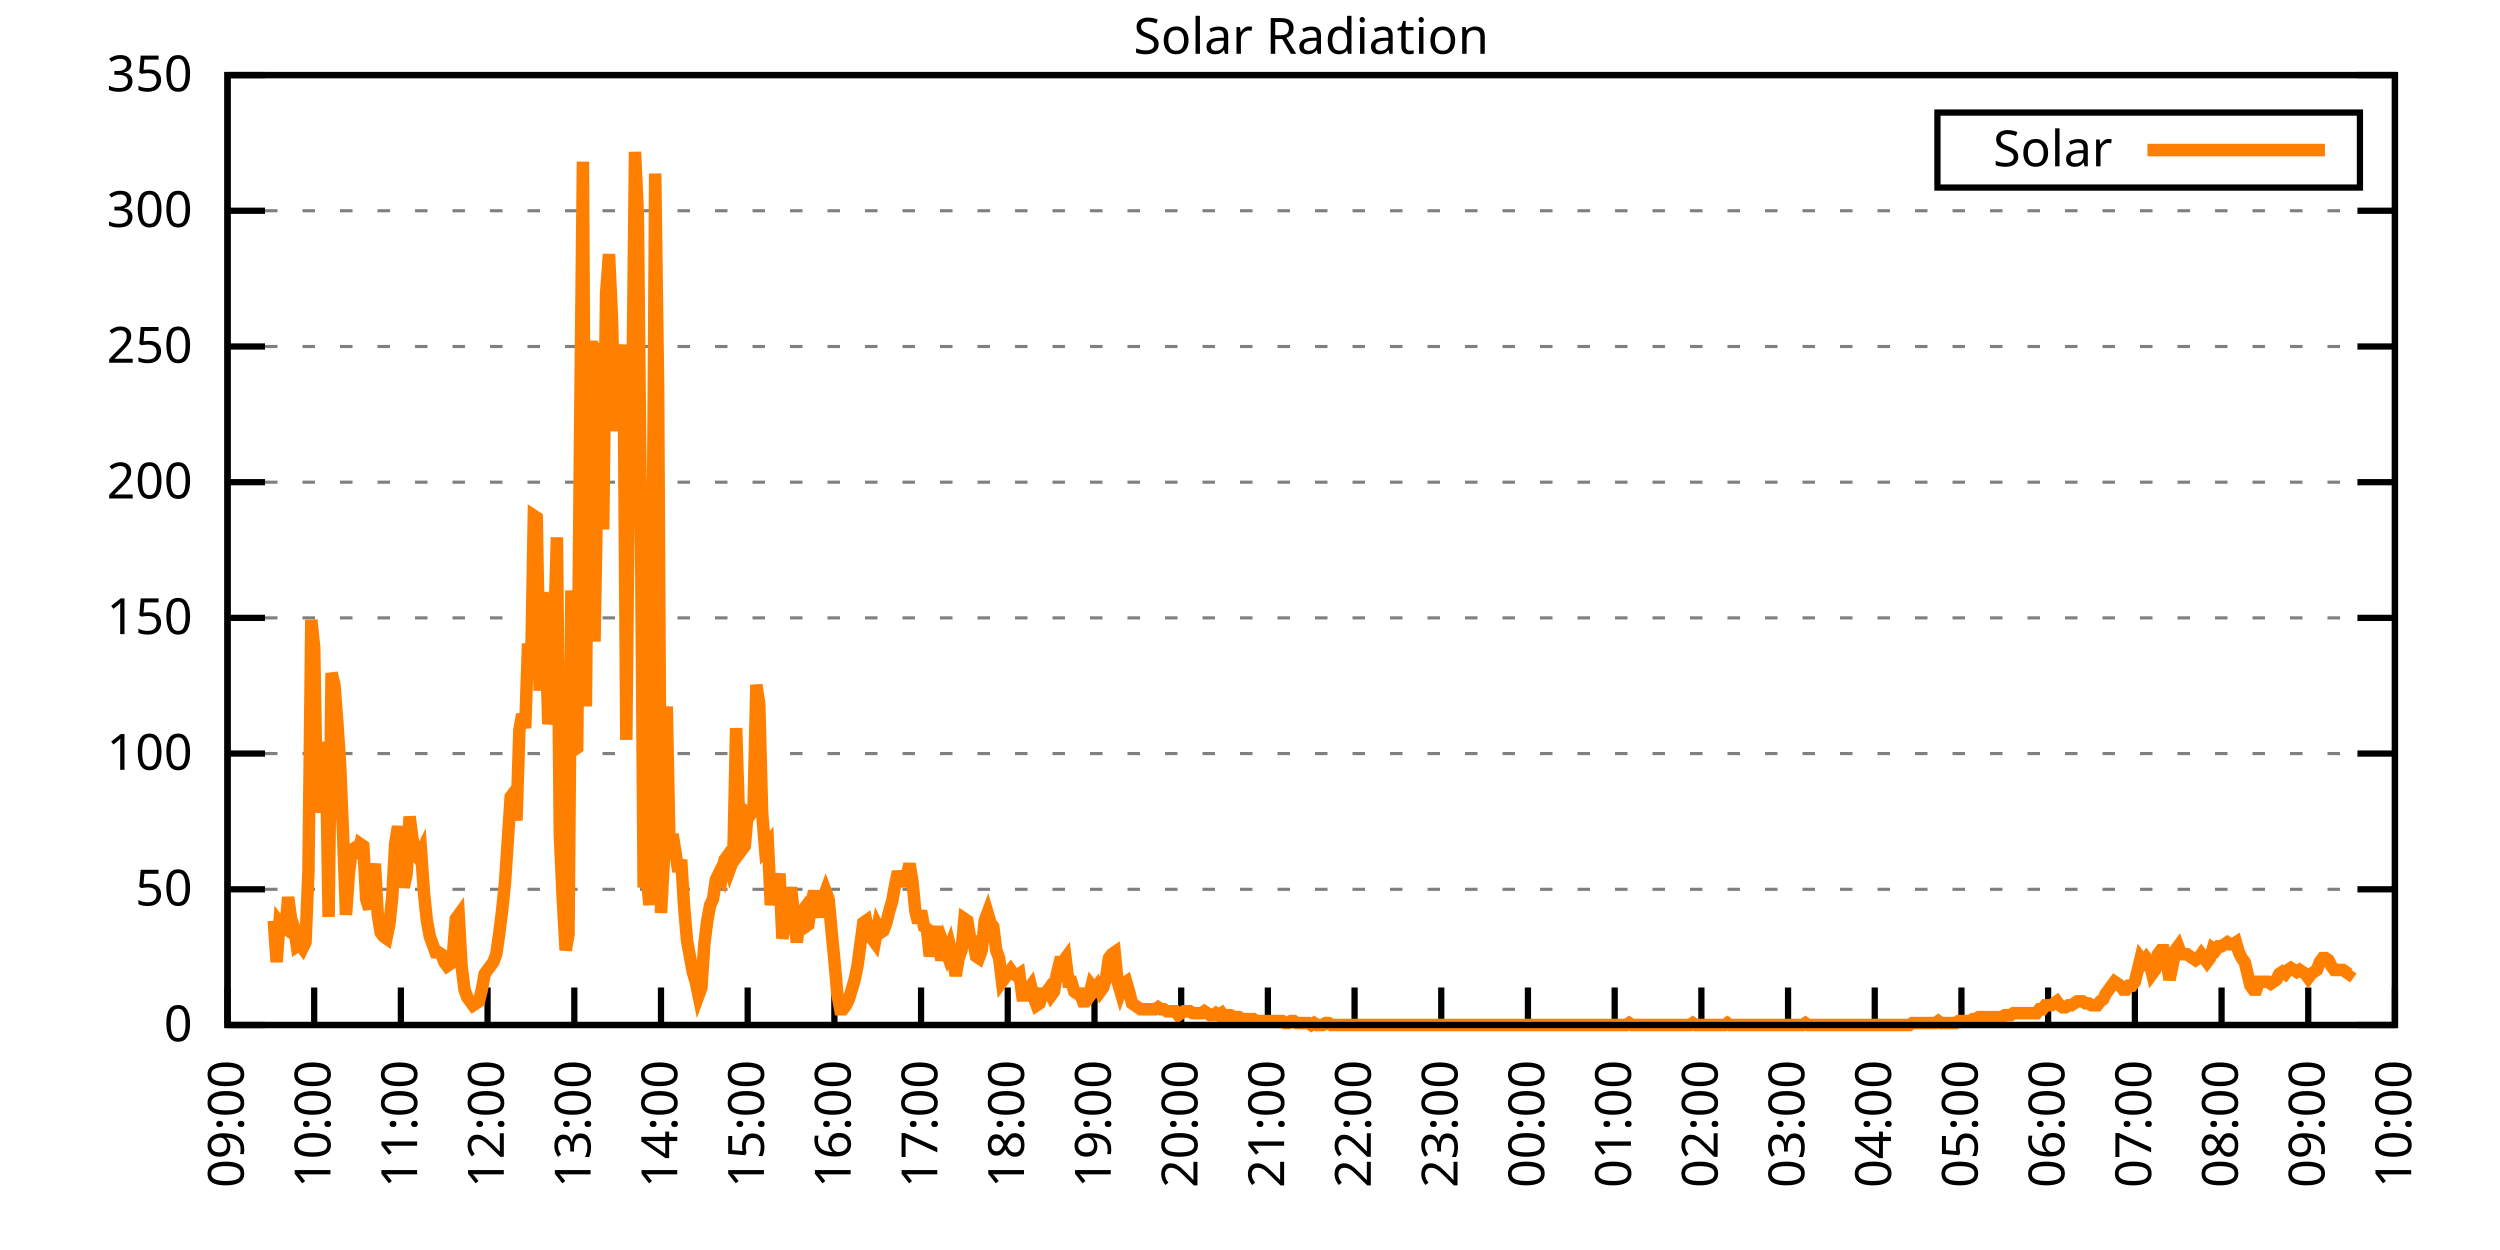
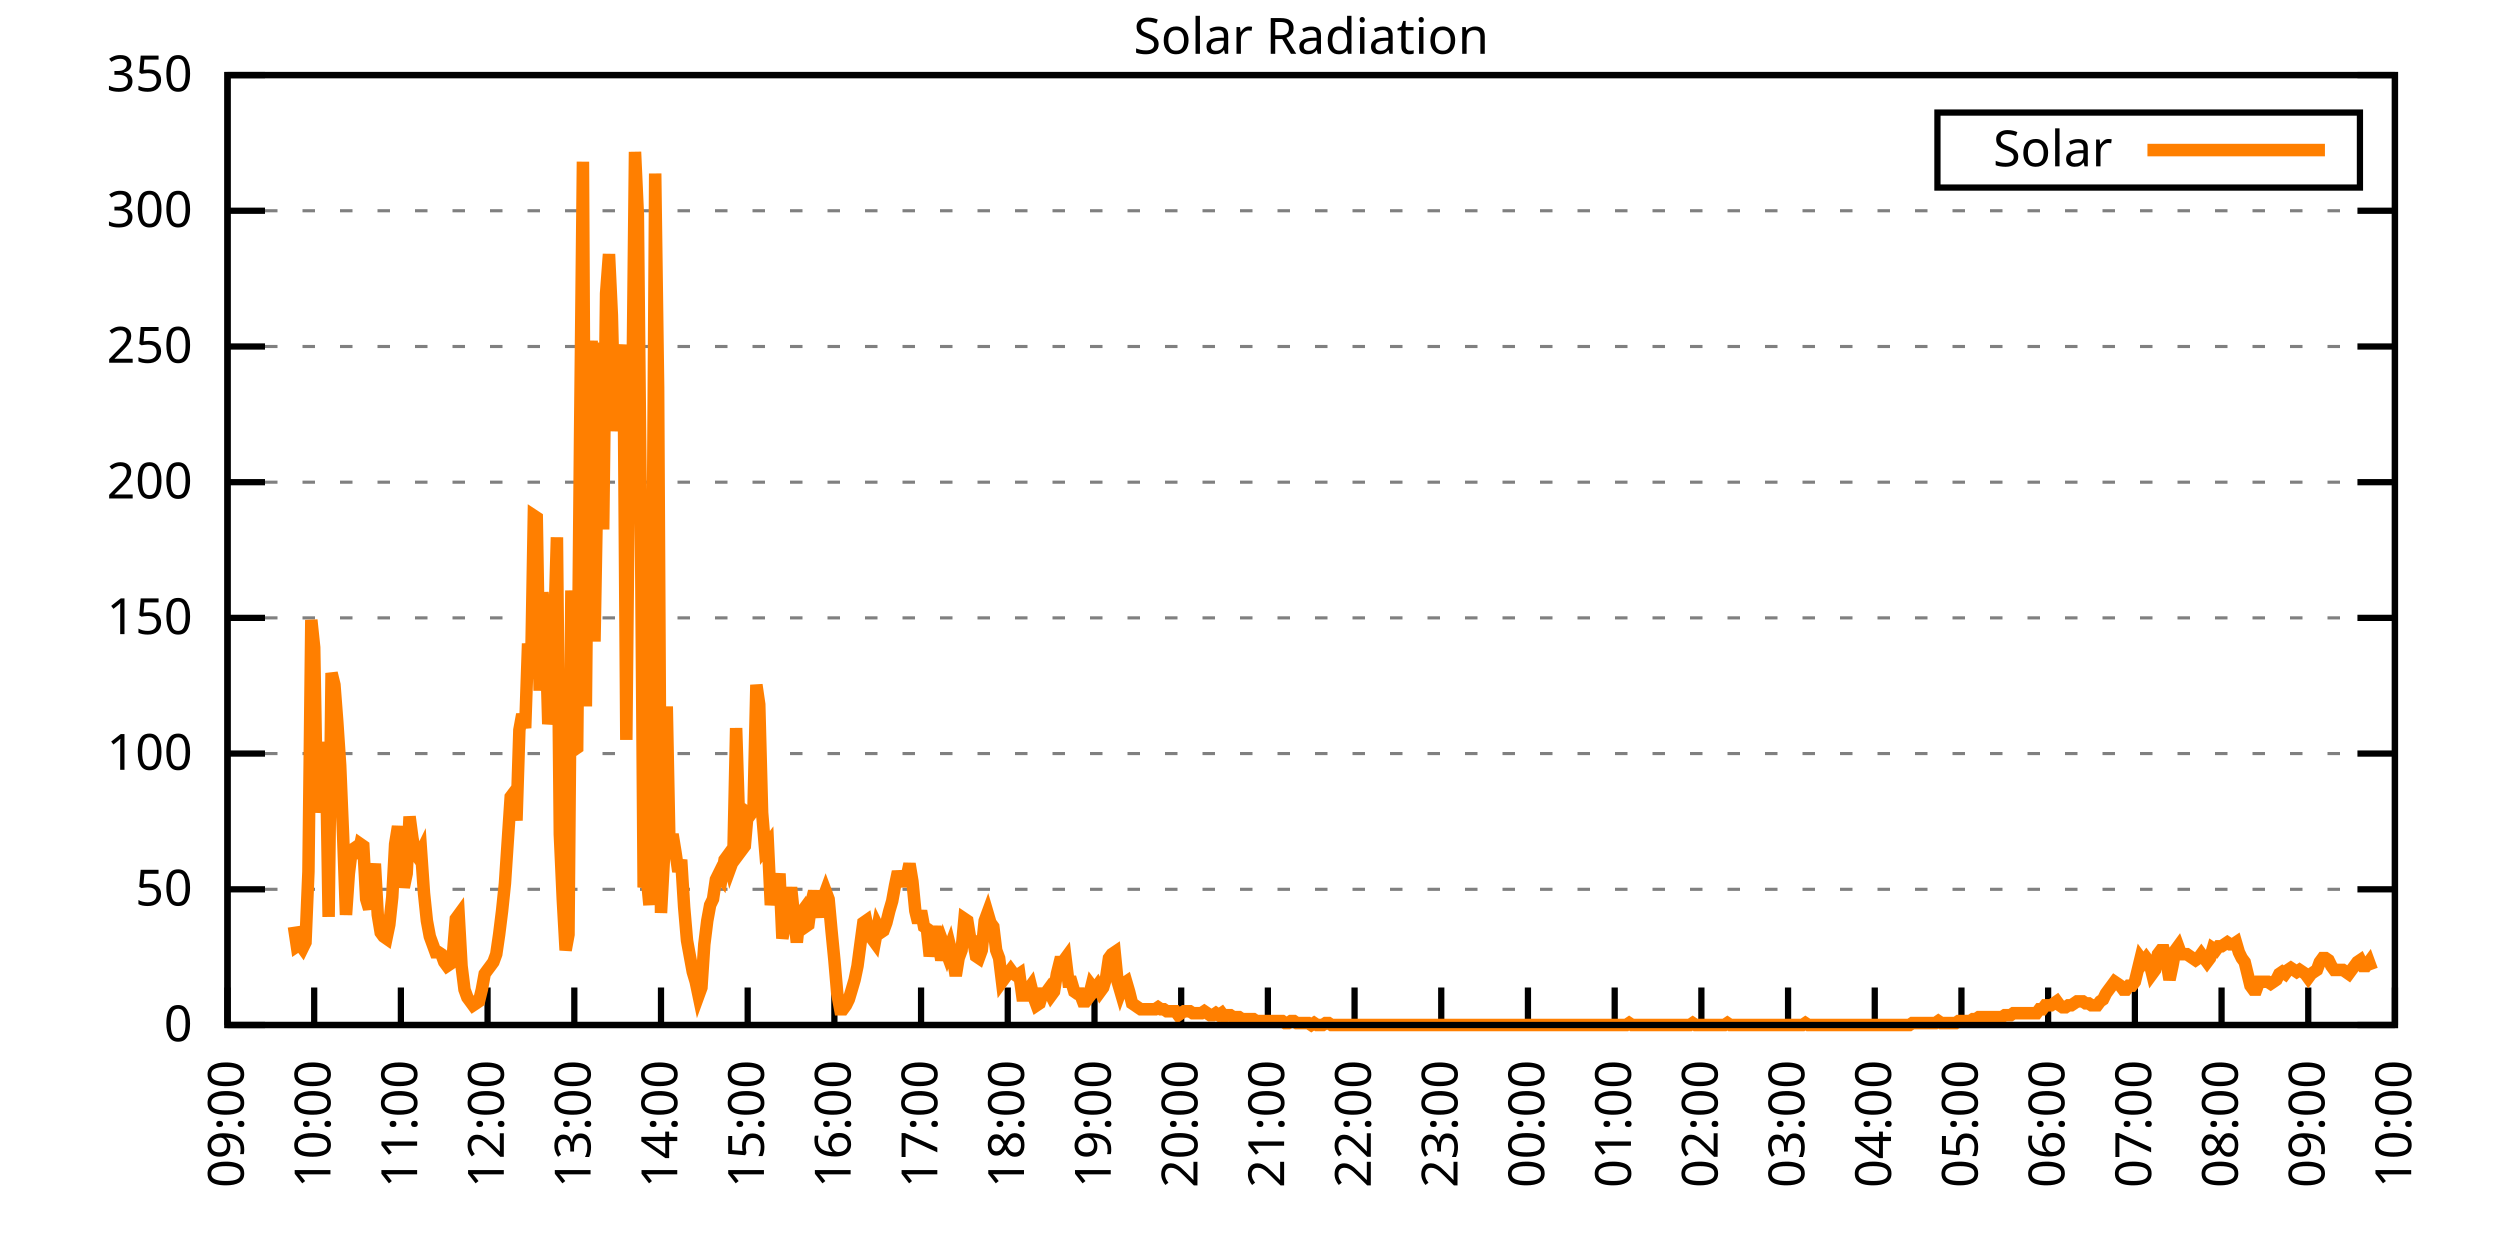
<svg xmlns="http://www.w3.org/2000/svg" xmlns:xlink="http://www.w3.org/1999/xlink" width="400" height="200" viewBox="0 0 400 200">
  <g id="gnuplot_canvas">
    <rect x="0" y="0" width="400" height="200" fill="none" />
    <defs>
      <circle id="gpDot" r="0.5" stroke-width="0.5" stroke="currentColor" />
      <path id="gpPt0" stroke-width="0.333" stroke="currentColor" d="M-1,0 h2 M0,-1 v2" />
      <path id="gpPt1" stroke-width="0.333" stroke="currentColor" d="M-1,-1 L1,1 M1,-1 L-1,1" />
      <path id="gpPt2" stroke-width="0.333" stroke="currentColor" d="M-1,0 L1,0 M0,-1 L0,1 M-1,-1 L1,1 M-1,1 L1,-1" />
      <rect id="gpPt3" stroke-width="0.333" stroke="currentColor" x="-1" y="-1" width="2" height="2" />
      <rect id="gpPt4" stroke-width="0.333" stroke="currentColor" fill="currentColor" x="-1" y="-1" width="2" height="2" />
      <circle id="gpPt5" stroke-width="0.333" stroke="currentColor" cx="0" cy="0" r="1" />
      <use xlink:href="#gpPt5" id="gpPt6" fill="currentColor" stroke="none" />
      <path id="gpPt7" stroke-width="0.333" stroke="currentColor" d="M0,-1.33 L-1.33,0.67 L1.33,0.67 z" />
      <use xlink:href="#gpPt7" id="gpPt8" fill="currentColor" stroke="none" />
      <use xlink:href="#gpPt7" id="gpPt9" stroke="currentColor" transform="rotate(180)" />
      <use xlink:href="#gpPt9" id="gpPt10" fill="currentColor" stroke="none" />
      <use xlink:href="#gpPt3" id="gpPt11" stroke="currentColor" transform="rotate(45)" />
      <use xlink:href="#gpPt11" id="gpPt12" fill="currentColor" stroke="none" />
      <path id="gpPt13" stroke-width="0.333" stroke="currentColor" d="M0,1.330 L1.265,0.411 L0.782,-1.067 L-0.782,-1.076 L-1.265,0.411 z" />
      <use xlink:href="#gpPt13" id="gpPt14" fill="currentColor" stroke="none" />
      <filter id="textbox" filterUnits="objectBoundingBox" x="0" y="0" height="1" width="1">
        <feFlood flood-color="white" flood-opacity="1" result="bgnd" />
        <feComposite in="SourceGraphic" in2="bgnd" operator="atop" />
      </filter>
      <filter id="greybox" filterUnits="objectBoundingBox" x="0" y="0" height="1" width="1">
        <feFlood flood-color="lightgrey" flood-opacity="1" result="grey" />
        <feComposite in="SourceGraphic" in2="grey" operator="atop" />
      </filter>
    </defs>
    <g fill="none" color="white" stroke="currentColor" stroke-width="1.00" stroke-linecap="butt" stroke-linejoin="miter">
</g>
    <g fill="none" color="black" stroke="currentColor" stroke-width="1.00" stroke-linecap="butt" stroke-linejoin="miter">
      <g stroke="none" shape-rendering="crispEdges">
        <polygon fill="rgb(255, 255, 255)" points="36.40,164.00 383.18,164.00 383.18,12.02 36.40,12.02 " />
      </g>
    </g>
    <g fill="none" color="black" stroke="currentColor" stroke-width="1.00" stroke-linecap="butt" stroke-linejoin="miter">
</g>
    <g fill="none" color="black" stroke="black" stroke-width="0.50" stroke-linecap="butt" stroke-linejoin="miter">
</g>
    <g fill="none" color="gray" stroke="currentColor" stroke-width="0.50" stroke-linecap="butt" stroke-linejoin="miter">
      <path stroke="gray" stroke-dasharray="2,4" class="gridline" d="M36.40,164.00 L383.19,164.00  " />
    </g>
    <g fill="none" color="gray" stroke="gray" stroke-width="1.00" stroke-linecap="butt" stroke-linejoin="miter">
</g>
    <g fill="none" color="black" stroke="currentColor" stroke-width="1.00" stroke-linecap="butt" stroke-linejoin="miter">
      <path stroke="black" d="M36.40,164.00 L42.40,164.00 M383.19,164.00 L377.19,164.00  " />
      <g transform="translate(30.80,166.60)" stroke="none" fill="black" font-family="Sans" font-size="8.00" text-anchor="end">
        <text>
          <tspan font-family="Sans"> 0</tspan>
        </text>
      </g>
    </g>
    <g fill="none" color="black" stroke="currentColor" stroke-width="1.00" stroke-linecap="butt" stroke-linejoin="miter">
</g>
    <g fill="none" color="black" stroke="black" stroke-width="0.50" stroke-linecap="butt" stroke-linejoin="miter">
</g>
    <g fill="none" color="gray" stroke="currentColor" stroke-width="0.50" stroke-linecap="butt" stroke-linejoin="miter">
      <path stroke="gray" stroke-dasharray="2,4" class="gridline" d="M36.40,142.29 L383.19,142.29  " />
    </g>
    <g fill="none" color="gray" stroke="gray" stroke-width="1.00" stroke-linecap="butt" stroke-linejoin="miter">
</g>
    <g fill="none" color="black" stroke="currentColor" stroke-width="1.00" stroke-linecap="butt" stroke-linejoin="miter">
      <path stroke="black" d="M36.40,142.29 L42.40,142.29 M383.19,142.29 L377.19,142.29  " />
      <g transform="translate(30.80,144.89)" stroke="none" fill="black" font-family="Sans" font-size="8.00" text-anchor="end">
        <text>
          <tspan font-family="Sans"> 50</tspan>
        </text>
      </g>
    </g>
    <g fill="none" color="black" stroke="currentColor" stroke-width="1.00" stroke-linecap="butt" stroke-linejoin="miter">
</g>
    <g fill="none" color="black" stroke="black" stroke-width="0.50" stroke-linecap="butt" stroke-linejoin="miter">
</g>
    <g fill="none" color="gray" stroke="currentColor" stroke-width="0.50" stroke-linecap="butt" stroke-linejoin="miter">
      <path stroke="gray" stroke-dasharray="2,4" class="gridline" d="M36.40,120.57 L383.19,120.57  " />
    </g>
    <g fill="none" color="gray" stroke="gray" stroke-width="1.00" stroke-linecap="butt" stroke-linejoin="miter">
</g>
    <g fill="none" color="black" stroke="currentColor" stroke-width="1.00" stroke-linecap="butt" stroke-linejoin="miter">
      <path stroke="black" d="M36.40,120.57 L42.40,120.57 M383.19,120.57 L377.19,120.57  " />
      <g transform="translate(30.80,123.17)" stroke="none" fill="black" font-family="Sans" font-size="8.00" text-anchor="end">
        <text>
          <tspan font-family="Sans"> 100</tspan>
        </text>
      </g>
    </g>
    <g fill="none" color="black" stroke="currentColor" stroke-width="1.00" stroke-linecap="butt" stroke-linejoin="miter">
</g>
    <g fill="none" color="black" stroke="black" stroke-width="0.50" stroke-linecap="butt" stroke-linejoin="miter">
</g>
    <g fill="none" color="gray" stroke="currentColor" stroke-width="0.50" stroke-linecap="butt" stroke-linejoin="miter">
      <path stroke="gray" stroke-dasharray="2,4" class="gridline" d="M36.40,98.86 L383.19,98.86  " />
    </g>
    <g fill="none" color="gray" stroke="gray" stroke-width="1.00" stroke-linecap="butt" stroke-linejoin="miter">
</g>
    <g fill="none" color="black" stroke="currentColor" stroke-width="1.00" stroke-linecap="butt" stroke-linejoin="miter">
      <path stroke="black" d="M36.40,98.86 L42.40,98.86 M383.19,98.86 L377.19,98.86  " />
      <g transform="translate(30.80,101.46)" stroke="none" fill="black" font-family="Sans" font-size="8.00" text-anchor="end">
        <text>
          <tspan font-family="Sans"> 150</tspan>
        </text>
      </g>
    </g>
    <g fill="none" color="black" stroke="currentColor" stroke-width="1.00" stroke-linecap="butt" stroke-linejoin="miter">
</g>
    <g fill="none" color="black" stroke="black" stroke-width="0.50" stroke-linecap="butt" stroke-linejoin="miter">
</g>
    <g fill="none" color="gray" stroke="currentColor" stroke-width="0.50" stroke-linecap="butt" stroke-linejoin="miter">
      <path stroke="gray" stroke-dasharray="2,4" class="gridline" d="M36.40,77.15 L383.19,77.15  " />
    </g>
    <g fill="none" color="gray" stroke="gray" stroke-width="1.00" stroke-linecap="butt" stroke-linejoin="miter">
</g>
    <g fill="none" color="black" stroke="currentColor" stroke-width="1.00" stroke-linecap="butt" stroke-linejoin="miter">
      <path stroke="black" d="M36.40,77.15 L42.40,77.15 M383.19,77.15 L377.19,77.15  " />
      <g transform="translate(30.80,79.75)" stroke="none" fill="black" font-family="Sans" font-size="8.00" text-anchor="end">
        <text>
          <tspan font-family="Sans"> 200</tspan>
        </text>
      </g>
    </g>
    <g fill="none" color="black" stroke="currentColor" stroke-width="1.00" stroke-linecap="butt" stroke-linejoin="miter">
</g>
    <g fill="none" color="black" stroke="black" stroke-width="0.50" stroke-linecap="butt" stroke-linejoin="miter">
</g>
    <g fill="none" color="gray" stroke="currentColor" stroke-width="0.50" stroke-linecap="butt" stroke-linejoin="miter">
      <path stroke="gray" stroke-dasharray="2,4" class="gridline" d="M36.40,55.44 L383.19,55.44  " />
    </g>
    <g fill="none" color="gray" stroke="gray" stroke-width="1.00" stroke-linecap="butt" stroke-linejoin="miter">
</g>
    <g fill="none" color="black" stroke="currentColor" stroke-width="1.00" stroke-linecap="butt" stroke-linejoin="miter">
      <path stroke="black" d="M36.40,55.44 L42.40,55.44 M383.19,55.44 L377.19,55.44  " />
      <g transform="translate(30.80,58.04)" stroke="none" fill="black" font-family="Sans" font-size="8.00" text-anchor="end">
        <text>
          <tspan font-family="Sans"> 250</tspan>
        </text>
      </g>
    </g>
    <g fill="none" color="black" stroke="currentColor" stroke-width="1.00" stroke-linecap="butt" stroke-linejoin="miter">
</g>
    <g fill="none" color="black" stroke="black" stroke-width="0.50" stroke-linecap="butt" stroke-linejoin="miter">
</g>
    <g fill="none" color="gray" stroke="currentColor" stroke-width="0.50" stroke-linecap="butt" stroke-linejoin="miter">
      <path stroke="gray" stroke-dasharray="2,4" class="gridline" d="M36.40,33.72 L383.19,33.72  " />
    </g>
    <g fill="none" color="gray" stroke="gray" stroke-width="1.00" stroke-linecap="butt" stroke-linejoin="miter">
</g>
    <g fill="none" color="black" stroke="currentColor" stroke-width="1.00" stroke-linecap="butt" stroke-linejoin="miter">
      <path stroke="black" d="M36.40,33.72 L42.40,33.72 M383.19,33.72 L377.19,33.72  " />
      <g transform="translate(30.80,36.32)" stroke="none" fill="black" font-family="Sans" font-size="8.00" text-anchor="end">
        <text>
          <tspan font-family="Sans"> 300</tspan>
        </text>
      </g>
    </g>
    <g fill="none" color="black" stroke="currentColor" stroke-width="1.00" stroke-linecap="butt" stroke-linejoin="miter">
</g>
    <g fill="none" color="black" stroke="black" stroke-width="0.50" stroke-linecap="butt" stroke-linejoin="miter">
</g>
    <g fill="none" color="gray" stroke="currentColor" stroke-width="0.50" stroke-linecap="butt" stroke-linejoin="miter">
      <path stroke="gray" stroke-dasharray="2,4" class="gridline" d="M36.40,12.01 L383.19,12.01  " />
    </g>
    <g fill="none" color="gray" stroke="gray" stroke-width="1.00" stroke-linecap="butt" stroke-linejoin="miter">
</g>
    <g fill="none" color="black" stroke="currentColor" stroke-width="1.00" stroke-linecap="butt" stroke-linejoin="miter">
      <path stroke="black" d="M36.40,12.01 L42.40,12.01 M383.19,12.01 L377.19,12.01  " />
      <g transform="translate(30.80,14.61)" stroke="none" fill="black" font-family="Sans" font-size="8.00" text-anchor="end">
        <text>
          <tspan font-family="Sans"> 350</tspan>
        </text>
      </g>
    </g>
    <g fill="none" color="black" stroke="currentColor" stroke-width="1.00" stroke-linecap="butt" stroke-linejoin="miter">
      <path stroke="black" d="M36.40,164.00 L36.40,158.00  " />
      <g transform="translate(39.00,169.60) rotate(270.00)" stroke="none" fill="black" font-family="Sans" font-size="8.00" text-anchor="end">
        <text>
          <tspan font-family="Sans">09:00</tspan>
        </text>
      </g>
    </g>
    <g fill="none" color="black" stroke="currentColor" stroke-width="1.00" stroke-linecap="butt" stroke-linejoin="miter">
      <path stroke="black" d="M50.27,164.00 L50.27,158.00  " />
      <g transform="translate(52.87,169.60) rotate(270.00)" stroke="none" fill="black" font-family="Sans" font-size="8.00" text-anchor="end">
        <text>
          <tspan font-family="Sans">10:00</tspan>
        </text>
      </g>
    </g>
    <g fill="none" color="black" stroke="currentColor" stroke-width="1.00" stroke-linecap="butt" stroke-linejoin="miter">
      <path stroke="black" d="M64.14,164.00 L64.14,158.00  " />
      <g transform="translate(66.74,169.60) rotate(270.00)" stroke="none" fill="black" font-family="Sans" font-size="8.00" text-anchor="end">
        <text>
          <tspan font-family="Sans">11:00</tspan>
        </text>
      </g>
    </g>
    <g fill="none" color="black" stroke="currentColor" stroke-width="1.00" stroke-linecap="butt" stroke-linejoin="miter">
      <path stroke="black" d="M78.01,164.00 L78.01,158.00  " />
      <g transform="translate(80.61,169.60) rotate(270.00)" stroke="none" fill="black" font-family="Sans" font-size="8.00" text-anchor="end">
        <text>
          <tspan font-family="Sans">12:00</tspan>
        </text>
      </g>
    </g>
    <g fill="none" color="black" stroke="currentColor" stroke-width="1.00" stroke-linecap="butt" stroke-linejoin="miter">
      <path stroke="black" d="M91.89,164.00 L91.89,158.00  " />
      <g transform="translate(94.49,169.60) rotate(270.00)" stroke="none" fill="black" font-family="Sans" font-size="8.00" text-anchor="end">
        <text>
          <tspan font-family="Sans">13:00</tspan>
        </text>
      </g>
    </g>
    <g fill="none" color="black" stroke="currentColor" stroke-width="1.00" stroke-linecap="butt" stroke-linejoin="miter">
      <path stroke="black" d="M105.76,164.00 L105.76,158.00  " />
      <g transform="translate(108.36,169.60) rotate(270.00)" stroke="none" fill="black" font-family="Sans" font-size="8.00" text-anchor="end">
        <text>
          <tspan font-family="Sans">14:00</tspan>
        </text>
      </g>
    </g>
    <g fill="none" color="black" stroke="currentColor" stroke-width="1.00" stroke-linecap="butt" stroke-linejoin="miter">
      <path stroke="black" d="M119.63,164.00 L119.63,158.00  " />
      <g transform="translate(122.23,169.60) rotate(270.00)" stroke="none" fill="black" font-family="Sans" font-size="8.00" text-anchor="end">
        <text>
          <tspan font-family="Sans">15:00</tspan>
        </text>
      </g>
    </g>
    <g fill="none" color="black" stroke="currentColor" stroke-width="1.00" stroke-linecap="butt" stroke-linejoin="miter">
      <path stroke="black" d="M133.50,164.00 L133.50,158.00  " />
      <g transform="translate(136.10,169.60) rotate(270.00)" stroke="none" fill="black" font-family="Sans" font-size="8.00" text-anchor="end">
        <text>
          <tspan font-family="Sans">16:00</tspan>
        </text>
      </g>
    </g>
    <g fill="none" color="black" stroke="currentColor" stroke-width="1.00" stroke-linecap="butt" stroke-linejoin="miter">
      <path stroke="black" d="M147.37,164.00 L147.37,158.00  " />
      <g transform="translate(149.97,169.60) rotate(270.00)" stroke="none" fill="black" font-family="Sans" font-size="8.00" text-anchor="end">
        <text>
          <tspan font-family="Sans">17:00</tspan>
        </text>
      </g>
    </g>
    <g fill="none" color="black" stroke="currentColor" stroke-width="1.00" stroke-linecap="butt" stroke-linejoin="miter">
      <path stroke="black" d="M161.24,164.00 L161.24,158.00  " />
      <g transform="translate(163.84,169.60) rotate(270.00)" stroke="none" fill="black" font-family="Sans" font-size="8.00" text-anchor="end">
        <text>
          <tspan font-family="Sans">18:00</tspan>
        </text>
      </g>
    </g>
    <g fill="none" color="black" stroke="currentColor" stroke-width="1.00" stroke-linecap="butt" stroke-linejoin="miter">
      <path stroke="black" d="M175.12,164.00 L175.12,158.00  " />
      <g transform="translate(177.72,169.60) rotate(270.00)" stroke="none" fill="black" font-family="Sans" font-size="8.00" text-anchor="end">
        <text>
          <tspan font-family="Sans">19:00</tspan>
        </text>
      </g>
    </g>
    <g fill="none" color="black" stroke="currentColor" stroke-width="1.00" stroke-linecap="butt" stroke-linejoin="miter">
      <path stroke="black" d="M188.99,164.00 L188.99,158.00  " />
      <g transform="translate(191.59,169.60) rotate(270.00)" stroke="none" fill="black" font-family="Sans" font-size="8.00" text-anchor="end">
        <text>
          <tspan font-family="Sans">20:00</tspan>
        </text>
      </g>
    </g>
    <g fill="none" color="black" stroke="currentColor" stroke-width="1.00" stroke-linecap="butt" stroke-linejoin="miter">
      <path stroke="black" d="M202.86,164.00 L202.86,158.00  " />
      <g transform="translate(205.46,169.60) rotate(270.00)" stroke="none" fill="black" font-family="Sans" font-size="8.00" text-anchor="end">
        <text>
          <tspan font-family="Sans">21:00</tspan>
        </text>
      </g>
    </g>
    <g fill="none" color="black" stroke="currentColor" stroke-width="1.00" stroke-linecap="butt" stroke-linejoin="miter">
      <path stroke="black" d="M216.73,164.00 L216.73,158.00  " />
      <g transform="translate(219.33,169.60) rotate(270.00)" stroke="none" fill="black" font-family="Sans" font-size="8.00" text-anchor="end">
        <text>
          <tspan font-family="Sans">22:00</tspan>
        </text>
      </g>
    </g>
    <g fill="none" color="black" stroke="currentColor" stroke-width="1.00" stroke-linecap="butt" stroke-linejoin="miter">
      <path stroke="black" d="M230.60,164.00 L230.60,158.00  " />
      <g transform="translate(233.20,169.60) rotate(270.00)" stroke="none" fill="black" font-family="Sans" font-size="8.00" text-anchor="end">
        <text>
          <tspan font-family="Sans">23:00</tspan>
        </text>
      </g>
    </g>
    <g fill="none" color="black" stroke="currentColor" stroke-width="1.00" stroke-linecap="butt" stroke-linejoin="miter">
      <path stroke="black" d="M244.47,164.00 L244.47,158.00  " />
      <g transform="translate(247.07,169.60) rotate(270.00)" stroke="none" fill="black" font-family="Sans" font-size="8.00" text-anchor="end">
        <text>
          <tspan font-family="Sans">00:00</tspan>
        </text>
      </g>
    </g>
    <g fill="none" color="black" stroke="currentColor" stroke-width="1.00" stroke-linecap="butt" stroke-linejoin="miter">
      <path stroke="black" d="M258.35,164.00 L258.35,158.00  " />
      <g transform="translate(260.95,169.60) rotate(270.00)" stroke="none" fill="black" font-family="Sans" font-size="8.00" text-anchor="end">
        <text>
          <tspan font-family="Sans">01:00</tspan>
        </text>
      </g>
    </g>
    <g fill="none" color="black" stroke="currentColor" stroke-width="1.00" stroke-linecap="butt" stroke-linejoin="miter">
      <path stroke="black" d="M272.22,164.00 L272.22,158.00  " />
      <g transform="translate(274.82,169.60) rotate(270.00)" stroke="none" fill="black" font-family="Sans" font-size="8.00" text-anchor="end">
        <text>
          <tspan font-family="Sans">02:00</tspan>
        </text>
      </g>
    </g>
    <g fill="none" color="black" stroke="currentColor" stroke-width="1.00" stroke-linecap="butt" stroke-linejoin="miter">
      <path stroke="black" d="M286.09,164.00 L286.09,158.00  " />
      <g transform="translate(288.69,169.60) rotate(270.00)" stroke="none" fill="black" font-family="Sans" font-size="8.00" text-anchor="end">
        <text>
          <tspan font-family="Sans">03:00</tspan>
        </text>
      </g>
    </g>
    <g fill="none" color="black" stroke="currentColor" stroke-width="1.00" stroke-linecap="butt" stroke-linejoin="miter">
      <path stroke="black" d="M299.96,164.00 L299.96,158.00  " />
      <g transform="translate(302.56,169.60) rotate(270.00)" stroke="none" fill="black" font-family="Sans" font-size="8.00" text-anchor="end">
        <text>
          <tspan font-family="Sans">04:00</tspan>
        </text>
      </g>
    </g>
    <g fill="none" color="black" stroke="currentColor" stroke-width="1.00" stroke-linecap="butt" stroke-linejoin="miter">
      <path stroke="black" d="M313.83,164.00 L313.83,158.00  " />
      <g transform="translate(316.43,169.60) rotate(270.00)" stroke="none" fill="black" font-family="Sans" font-size="8.00" text-anchor="end">
        <text>
          <tspan font-family="Sans">05:00</tspan>
        </text>
      </g>
    </g>
    <g fill="none" color="black" stroke="currentColor" stroke-width="1.00" stroke-linecap="butt" stroke-linejoin="miter">
      <path stroke="black" d="M327.70,164.00 L327.70,158.00  " />
      <g transform="translate(330.30,169.60) rotate(270.00)" stroke="none" fill="black" font-family="Sans" font-size="8.00" text-anchor="end">
        <text>
          <tspan font-family="Sans">06:00</tspan>
        </text>
      </g>
    </g>
    <g fill="none" color="black" stroke="currentColor" stroke-width="1.00" stroke-linecap="butt" stroke-linejoin="miter">
      <path stroke="black" d="M341.58,164.00 L341.58,158.00  " />
      <g transform="translate(344.18,169.60) rotate(270.00)" stroke="none" fill="black" font-family="Sans" font-size="8.00" text-anchor="end">
        <text>
          <tspan font-family="Sans">07:00</tspan>
        </text>
      </g>
    </g>
    <g fill="none" color="black" stroke="currentColor" stroke-width="1.00" stroke-linecap="butt" stroke-linejoin="miter">
      <path stroke="black" d="M355.45,164.00 L355.45,158.00  " />
      <g transform="translate(358.05,169.60) rotate(270.00)" stroke="none" fill="black" font-family="Sans" font-size="8.00" text-anchor="end">
        <text>
          <tspan font-family="Sans">08:00</tspan>
        </text>
      </g>
    </g>
    <g fill="none" color="black" stroke="currentColor" stroke-width="1.00" stroke-linecap="butt" stroke-linejoin="miter">
      <path stroke="black" d="M369.32,164.00 L369.32,158.00  " />
      <g transform="translate(371.92,169.60) rotate(270.00)" stroke="none" fill="black" font-family="Sans" font-size="8.00" text-anchor="end">
        <text>
          <tspan font-family="Sans">09:00</tspan>
        </text>
      </g>
    </g>
    <g fill="none" color="black" stroke="currentColor" stroke-width="1.00" stroke-linecap="butt" stroke-linejoin="miter">
      <path stroke="black" d="M383.19,164.00 L383.19,158.00  " />
      <g transform="translate(385.79,169.60) rotate(270.00)" stroke="none" fill="black" font-family="Sans" font-size="8.00" text-anchor="end">
        <text>
          <tspan font-family="Sans">10:00</tspan>
        </text>
      </g>
    </g>
    <g fill="none" color="black" stroke="currentColor" stroke-width="1.00" stroke-linecap="butt" stroke-linejoin="miter">
</g>
    <g fill="none" color="black" stroke="currentColor" stroke-width="1.00" stroke-linecap="butt" stroke-linejoin="miter">
      <path stroke="black" d="M36.40,12.01 L36.40,164.00 L383.19,164.00 L383.19,12.01 L36.40,12.01 Z  " />
    </g>
    <g fill="none" color="black" stroke="currentColor" stroke-width="1.00" stroke-linecap="butt" stroke-linejoin="miter">
</g>
    <g fill="none" color="black" stroke="currentColor" stroke-width="1.00" stroke-linecap="butt" stroke-linejoin="miter">
      <path stroke="black" d="M309.99,30.01 L309.99,18.01 L377.59,18.01 L377.59,30.01 L309.99,30.01 Z  " />
    </g>
    <g id="Solar_Radiation_plot_1">
      <g fill="none" color="white" stroke="black" stroke-width="2.00" stroke-linecap="butt" stroke-linejoin="miter">
</g>
      <g fill="none" color="black" stroke="currentColor" stroke-width="2.00" stroke-linecap="butt" stroke-linejoin="miter">
        <g transform="translate(337.99,26.61)" stroke="none" fill="black" font-family="Sans" font-size="8.00" text-anchor="end">
          <text>
            <tspan font-family="Sans">Solar</tspan>
          </text>
        </g>
      </g>
      <g fill="none" color="black" stroke="currentColor" stroke-width="2.00" stroke-linecap="butt" stroke-linejoin="miter">
-         <path stroke="rgb(255, 127,   0)" d="M343.59,24.01 L371.99,24.01 M43.80,147.32 L44.26,153.93 L44.72,147.64 L45.19,148.27 L45.65,148.58 L46.11,143.55   L46.57,147.01 L47.03,148.27 L47.50,151.41 L47.96,151.10 L48.42,151.73 L48.88,150.79 L49.35,139.46 L49.81,99.19   L50.27,103.59 L50.73,130.02 L51.20,124.67 L51.66,129.39 L52.12,118.69 L52.58,146.70 L53.05,107.68 L53.51,109.57   L53.97,115.55 L54.43,122.47 L54.90,133.79 L55.36,146.38 L55.82,139.77 L56.28,136.00 L56.75,135.68 L57.21,137.26   L57.67,135.05 L58.13,135.37 L58.59,143.86 L59.06,145.44 L59.52,141.35 L59.98,138.20 L60.44,146.38 L60.91,149.21   L61.37,149.84 L61.83,150.16 L62.29,147.95 L62.76,143.55 L63.22,135.05 L63.68,132.22 L64.14,136.94 L64.61,141.98   L65.07,139.77 L65.53,130.65 L65.99,134.11 L66.46,136.63 L66.92,137.26 L67.38,136.31 L67.84,142.92 L68.30,147.32   L68.77,149.84 L69.23,151.10 L69.69,152.36 L70.15,152.36 L70.62,152.67 L71.08,153.93 L71.54,154.56 L72.00,154.25   L72.47,152.67 L72.93,147.01 L73.39,146.38 L73.85,154.56 L74.32,158.34 L74.78,159.60 L75.24,160.22 L75.70,160.85   L76.17,160.54 L76.63,160.22 L77.09,158.34 L77.55,155.82 L78.01,155.19 L78.48,154.56 L78.94,153.93 L79.40,152.67   L79.86,149.53 L80.33,145.75 L80.79,141.35 L81.25,134.42 L81.71,127.50 L82.18,126.87 L82.64,131.28 L83.10,116.80   L83.56,114.29 L84.03,116.49 L84.49,102.96 L84.95,108.62 L85.41,82.51 L85.88,82.82 L86.34,110.51 L86.80,94.78   L87.26,99.50 L87.72,115.86 L88.19,112.71 L88.65,101.70 L89.11,85.97 L89.57,133.48 L90.04,143.86 L90.50,152.04   L90.96,149.53 L91.42,94.47 L91.89,119.95 L92.35,119.64 L92.81,69.61 L93.27,25.87 L93.74,113.03 L94.20,65.20   L94.66,54.51 L95.12,102.65 L95.59,75.90 L96.05,54.82 L96.51,84.71 L96.97,46.96 L97.44,40.66 L97.90,50.42   L98.36,68.98 L98.82,62.69 L99.28,60.17 L99.75,55.14 L100.21,118.38 L100.67,70.55 L101.13,67.72 L101.60,24.30   L102.06,34.37 L102.52,80.62 L102.98,141.98 L103.45,140.09 L103.91,144.81 L104.37,97.93 L104.83,27.76 L105.30,62.06   L105.76,146.07 L106.22,137.57 L106.68,113.03 L107.15,136.94 L107.61,133.48 L108.07,136.31 L108.53,139.46 L108.99,137.57   L109.46,145.12 L109.92,150.47 L110.38,152.99 L110.84,155.50 L111.31,157.08 L111.77,159.28 L112.23,158.02 L112.69,151.10   L113.16,147.32 L113.62,144.81 L114.08,143.86 L114.54,140.72 L115.01,139.77 L115.47,140.40 L115.93,137.57 L116.39,136.94   L116.86,138.83 L117.32,137.57 L117.78,116.49 L118.24,130.96 L118.70,136.00 L119.17,135.37 L119.63,130.02 L120.09,130.33   L120.55,129.70 L121.02,109.57 L121.48,112.71 L121.94,130.02 L122.40,135.68 L122.87,135.05 L123.33,144.81 L123.79,141.35   L124.25,143.23 L124.72,139.77 L125.18,150.16 L125.64,147.64 L126.10,146.07 L126.57,141.98 L127.03,146.38 L127.49,150.79   L127.95,146.38 L128.41,145.75 L128.88,148.27 L129.34,147.95 L129.80,144.49 L130.26,142.60 L130.73,144.81 L131.19,146.70   L131.65,143.86 L132.11,142.60 L132.58,143.86 L133.04,148.90 L133.50,153.62 L133.96,158.97 L134.43,161.48 L134.89,161.48   L135.35,160.85 L135.81,159.91 L136.28,158.34 L136.74,156.76 L137.20,154.56 L137.66,151.10 L138.13,147.64 L138.59,147.32   L139.05,149.53 L139.51,150.16 L139.97,150.79 L140.44,148.27 L140.90,149.21 L141.36,148.90 L141.82,147.64 L142.29,145.75   L142.75,144.18 L143.21,141.66 L143.67,139.46 L144.14,141.03 L144.60,141.03 L145.06,140.40 L145.52,138.20 L145.99,141.03   L146.45,145.75 L146.91,147.64 L147.37,145.75 L147.84,148.27 L148.30,148.58 L148.76,152.99 L149.22,150.47 L149.68,148.27   L150.15,150.79 L150.61,153.62 L151.07,151.41 L151.53,152.67 L152.00,151.41 L152.46,153.30 L152.92,156.13 L153.38,153.30   L153.85,152.04 L154.31,147.01 L154.77,147.32 L155.23,150.16 L155.70,150.47 L156.16,152.99 L156.62,153.30 L157.08,152.04   L157.55,147.32 L158.01,146.07 L158.47,147.64 L158.93,148.27 L159.39,152.04 L159.86,153.30 L160.32,157.08 L160.78,156.45   L161.24,155.82 L161.71,155.19 L162.17,155.82 L162.63,156.13 L163.09,155.82 L163.56,159.28 L164.02,159.28 L164.48,158.34   L164.94,157.71 L165.41,159.60 L165.87,160.85 L166.33,160.54 L166.79,158.97 L167.26,158.97 L167.72,158.34 L168.18,159.28   L168.64,158.65 L169.10,155.82 L169.57,153.93 L170.03,153.93 L170.49,153.30 L170.95,157.08 L171.42,157.08 L171.88,158.65   L172.34,158.97 L172.80,158.97 L173.27,160.22 L173.73,160.22 L174.19,159.60 L174.65,157.71 L175.12,158.34 L175.58,157.71   L176.04,158.65 L176.50,158.02 L176.97,156.45 L177.43,153.30 L177.89,152.67 L178.35,152.36 L178.82,157.08 L179.28,158.65   L179.74,157.39 L180.20,157.08 L180.66,158.65 L181.13,160.54 L181.59,160.85 L182.05,161.17 L182.51,161.48 L182.98,161.48   L183.44,161.48 L183.90,161.48 L184.36,161.48 L184.83,161.48 L185.29,161.17 L185.75,161.48 L186.21,161.48 L186.68,161.80   L187.14,161.80 L187.60,161.80 L188.06,161.80 L188.53,162.43 L188.99,162.11 L189.45,161.80 L189.91,161.80 L190.37,161.80   L190.84,162.11 L191.30,162.11 L191.76,162.11 L192.22,162.11 L192.69,161.80 L193.15,162.11 L193.61,162.43 L194.07,162.43   L194.54,162.11 L195.00,162.43 L195.46,162.11 L195.92,162.74 L196.39,162.43 L196.85,162.43 L197.31,162.74 L197.77,162.74   L198.24,162.74 L198.70,163.06 L199.16,163.06 L199.62,163.06 L200.08,163.06 L200.55,163.06 L201.01,163.37 L201.47,163.37   L201.93,163.37 L202.40,163.37 L202.86,163.37 L203.32,163.37 L203.78,163.37 L204.25,163.37 L204.71,163.37 L205.17,163.37   L205.63,163.69 L206.10,163.69 L206.56,163.37 L207.02,163.37 L207.48,163.69 L207.95,163.69 L208.41,163.69 L208.87,163.69   L209.33,163.69 L209.80,164.00 L210.26,163.69 L210.72,164.00 L211.18,164.00 L211.64,164.00 L212.11,163.69 L212.57,163.69   L213.03,164.00 L213.49,164.00 L213.96,164.00 L214.42,164.00 L214.88,164.00 L215.34,164.00 L215.81,164.00 L216.27,164.00   L216.73,164.00 L217.19,164.00 L217.66,164.00 L218.12,164.00 L218.58,164.00 L219.04,164.00 L219.51,164.00 L219.97,164.00   L220.43,164.00 L220.89,164.00 L221.35,164.00 L221.82,164.00 L222.28,164.00 L222.74,164.00 L223.20,164.00 L223.67,164.00   L224.13,164.00 L224.59,164.00 L225.05,164.00 L225.52,164.00 L225.98,164.00 L226.44,164.00 L226.90,164.00 L227.37,164.00   L227.83,164.00 L228.29,164.00 L228.75,164.00 L229.22,164.00 L229.68,164.00 L230.14,164.00 L230.60,164.00 L231.06,164.00   L231.53,164.00 L231.99,164.00 L232.45,164.00 L232.91,164.00 L233.38,164.00 L233.84,164.00 L234.30,164.00 L234.76,164.00   L235.23,164.00 L235.69,164.00 L236.15,164.00 L236.61,164.00 L237.08,164.00 L237.54,164.00 L238.00,164.00 L238.46,164.00   L238.93,164.00 L239.39,164.00 L239.85,164.00 L240.31,164.00 L240.77,164.00 L241.24,164.00 L241.70,164.00 L242.16,164.00   L242.62,164.00 L243.09,164.00 L243.55,164.00 L244.01,164.00 L244.47,164.00 L244.94,164.00 L245.40,164.00 L245.86,164.00   L246.32,164.00 L246.79,164.00 L247.25,164.00 L247.71,164.00 L248.17,164.00 L248.64,164.00 L249.10,164.00 L249.56,164.00   L250.02,164.00 L250.49,164.00 L250.95,164.00 L251.41,164.00 L251.87,164.00 L252.33,164.00 L252.80,164.00 L253.26,164.00   L253.72,164.00 L254.18,164.00 L254.65,164.00 L255.11,164.00 L255.57,164.00 L256.03,164.00 L256.50,164.00 L256.96,164.00   L257.42,164.00 L257.88,164.00 L258.35,164.00 L258.81,164.00 L259.27,164.00 L259.73,164.00 L260.20,164.00 L260.66,163.69   L261.12,164.00 L261.58,164.00 L262.04,164.00 L262.51,164.00 L262.97,164.00 L263.43,164.00 L263.89,164.00 L264.36,164.00   L264.82,164.00 L265.28,164.00 L265.74,164.00 L266.21,164.00 L266.67,164.00 L267.13,164.00 L267.59,164.00 L268.06,164.00   L268.52,164.00 L268.98,164.00 L269.44,164.00 L269.91,164.00 L270.37,164.00 L270.83,163.69 L271.29,164.00 L271.75,164.00   L272.22,164.00 L272.68,164.00 L273.14,164.00 L273.60,164.00 L274.07,164.00 L274.53,164.00 L274.99,164.00 L275.45,164.00   L275.92,164.00 L276.38,163.69 L276.84,164.00 L277.30,164.00 L277.77,164.00 L278.23,164.00 L278.69,164.00 L279.15,164.00   L279.62,164.00 L280.08,164.00 L280.54,164.00 L281.00,164.00 L281.46,164.00 L281.93,164.00 L282.39,164.00 L282.85,164.00   L283.31,164.00 L283.78,164.00 L284.24,164.00 L284.70,164.00 L285.16,164.00 L285.63,164.00 L286.09,164.00 L286.55,164.00   L287.01,164.00 L287.48,164.00 L287.94,164.00 L288.40,164.00 L288.86,163.69 L289.33,164.00 L289.79,164.00 L290.25,164.00   L290.71,164.00 L291.18,164.00 L291.64,164.00 L292.10,164.00 L292.56,164.00 L293.02,164.00 L293.49,164.00 L293.95,164.00   L294.41,164.00 L294.87,164.00 L295.34,164.00 L295.80,164.00 L296.26,164.00 L296.72,164.00 L297.19,164.00 L297.65,164.00   L298.11,164.00 L298.57,164.00 L299.04,164.00 L299.50,164.00 L299.96,164.00 L300.42,164.00 L300.89,164.00 L301.35,164.00   L301.81,164.00 L302.27,164.00 L302.73,164.00 L303.20,164.00 L303.66,164.00 L304.12,164.00 L304.58,164.00 L305.05,164.00   L305.51,164.00 L305.97,163.69 L306.43,163.69 L306.90,163.69 L307.36,163.69 L307.82,163.69 L308.28,163.69 L308.75,163.69   L309.21,163.69 L309.67,163.69 L310.13,163.37 L310.60,163.69 L311.06,163.69 L311.52,163.69 L311.98,163.69 L312.44,163.69   L312.91,163.69 L313.37,163.37 L313.83,163.37 L314.29,163.37 L314.76,163.37 L315.22,163.37 L315.68,163.06 L316.14,163.06   L316.61,162.74 L317.07,162.74 L317.53,162.74 L317.99,162.74 L318.46,162.74 L318.92,162.74 L319.38,162.74 L319.84,162.74   L320.31,162.74 L320.77,162.43 L321.23,162.43 L321.69,162.43 L322.15,162.11 L322.62,162.11 L323.08,162.11 L323.54,162.11   L324.00,162.11 L324.47,162.11 L324.93,162.11 L325.39,162.11 L325.85,162.11 L326.32,161.48 L326.78,161.48 L327.24,160.85   L327.70,160.85 L328.17,160.85 L328.63,160.54 L329.09,160.22 L329.55,160.85 L330.02,161.17 L330.48,161.17 L330.94,160.85   L331.40,160.85 L331.87,160.54 L332.33,160.22 L332.79,160.22 L333.25,160.22 L333.71,160.54 L334.18,160.54 L334.64,160.85   L335.10,160.85 L335.56,160.85 L336.03,160.22 L336.49,159.91 L336.95,158.97 L337.41,158.34 L337.88,157.71 L338.34,157.08   L338.80,157.39 L339.26,157.71 L339.73,158.34 L340.19,158.34 L340.65,157.71 L341.11,157.71 L341.58,157.08 L342.04,155.19   L342.50,153.30 L342.96,153.93 L343.42,153.30 L343.89,153.93 L344.35,155.82 L344.81,155.19 L345.27,152.67 L345.74,152.04   L346.20,152.04 L346.66,153.93 L347.12,156.76 L347.59,154.56 L348.05,152.04 L348.51,151.41 L348.97,152.67 L349.44,152.67   L349.90,152.67 L350.36,152.99 L350.82,153.30 L351.29,153.62 L351.75,153.30 L352.21,152.67 L352.67,153.30 L353.13,153.93   L353.60,153.30 L354.06,151.73 L354.52,152.04 L354.98,151.41 L355.45,151.41 L355.91,151.10 L356.37,150.79 L356.83,151.10   L357.30,151.10 L357.76,150.79 L358.22,152.36 L358.68,153.30 L359.15,153.93 L359.61,155.82 L360.07,157.71 L360.53,158.34   L361.00,158.34 L361.46,157.08 L361.92,157.08 L362.38,157.08 L362.84,157.08 L363.31,157.39 L363.77,157.08 L364.23,156.76   L364.69,155.82 L365.16,155.50 L365.62,155.82 L366.08,155.19 L366.54,154.88 L367.01,155.19 L367.47,155.50 L367.93,155.19   L368.39,155.50 L368.86,155.82 L369.32,156.45 L369.78,155.82 L370.24,155.50 L370.71,155.19 L371.17,153.93 L371.63,153.30   L372.09,153.30 L372.56,153.62 L373.02,154.56 L373.48,155.19 L373.94,155.19 L374.40,155.19 L374.87,155.19 L375.33,155.50   L375.79,155.82 L376.25,155.19  " />
+         <path stroke="rgb(255, 127,   0)" d="M343.59,24.01 L371.99,24.01 M47.03,148.27 L47.50,151.41 L47.96,151.10 L48.42,151.73 L48.88,150.79 L49.35,139.46   L49.81,99.19 L50.27,103.59 L50.73,130.02 L51.20,124.67 L51.66,129.39 L52.12,118.69 L52.58,146.70 L53.05,107.68   L53.51,109.57 L53.97,115.55 L54.43,122.47 L54.90,133.79 L55.36,146.38 L55.82,139.77 L56.28,136.00 L56.75,135.68   L57.21,137.26 L57.67,135.05 L58.13,135.37 L58.59,143.86 L59.06,145.44 L59.52,141.35 L59.98,138.20 L60.44,146.38   L60.91,149.21 L61.37,149.84 L61.83,150.16 L62.29,147.95 L62.76,143.55 L63.22,135.05 L63.68,132.22 L64.14,136.94   L64.61,141.98 L65.07,139.77 L65.53,130.65 L65.99,134.11 L66.46,136.63 L66.92,137.26 L67.38,136.31 L67.84,142.92   L68.30,147.32 L68.77,149.84 L69.23,151.10 L69.69,152.36 L70.15,152.36 L70.62,152.67 L71.08,153.93 L71.54,154.56   L72.00,154.25 L72.47,152.67 L72.93,147.01 L73.39,146.38 L73.85,154.56 L74.32,158.34 L74.78,159.60 L75.24,160.22   L75.70,160.85 L76.17,160.54 L76.63,160.22 L77.09,158.34 L77.55,155.82 L78.01,155.19 L78.48,154.56 L78.94,153.93   L79.40,152.67 L79.86,149.53 L80.33,145.75 L80.79,141.35 L81.25,134.42 L81.71,127.50 L82.18,126.87 L82.64,131.28   L83.10,116.80 L83.56,114.29 L84.03,116.49 L84.49,102.96 L84.95,108.62 L85.41,82.51 L85.88,82.82 L86.34,110.51   L86.80,94.78 L87.26,99.50 L87.72,115.86 L88.19,112.71 L88.65,101.70 L89.11,85.97 L89.57,133.48 L90.04,143.86   L90.50,152.04 L90.96,149.53 L91.42,94.47 L91.89,119.95 L92.35,119.64 L92.81,69.61 L93.27,25.87 L93.74,113.03   L94.20,65.20 L94.66,54.51 L95.12,102.65 L95.59,75.90 L96.05,54.82 L96.51,84.71 L96.97,46.96 L97.44,40.66   L97.90,50.42 L98.36,68.98 L98.82,62.69 L99.28,60.17 L99.75,55.14 L100.21,118.38 L100.67,70.55 L101.13,67.72   L101.60,24.30 L102.06,34.37 L102.52,80.62 L102.98,141.98 L103.45,140.09 L103.91,144.81 L104.37,97.93 L104.83,27.76   L105.30,62.06 L105.76,146.07 L106.22,137.57 L106.68,113.03 L107.15,136.94 L107.61,133.48 L108.07,136.31 L108.53,139.46   L108.99,137.57 L109.46,145.12 L109.92,150.47 L110.38,152.99 L110.84,155.50 L111.31,157.08 L111.77,159.28 L112.23,158.02   L112.69,151.10 L113.16,147.32 L113.62,144.81 L114.08,143.86 L114.54,140.72 L115.01,139.77 L115.47,140.40 L115.93,137.57   L116.39,136.94 L116.86,138.83 L117.32,137.57 L117.78,116.49 L118.24,130.96 L118.70,136.00 L119.17,135.37 L119.63,130.02   L120.09,130.33 L120.55,129.70 L121.02,109.57 L121.48,112.71 L121.94,130.02 L122.40,135.68 L122.87,135.05 L123.33,144.81   L123.79,141.35 L124.25,143.23 L124.72,139.77 L125.18,150.16 L125.64,147.64 L126.10,146.07 L126.57,141.98 L127.03,146.38   L127.49,150.79 L127.95,146.38 L128.41,145.75 L128.88,148.27 L129.34,147.95 L129.80,144.49 L130.26,142.60 L130.73,144.81   L131.19,146.70 L131.65,143.86 L132.11,142.60 L132.58,143.86 L133.04,148.90 L133.50,153.62 L133.96,158.97 L134.43,161.48   L134.89,161.48 L135.35,160.85 L135.81,159.91 L136.28,158.34 L136.74,156.76 L137.20,154.56 L137.66,151.10 L138.13,147.64   L138.59,147.32 L139.05,149.53 L139.51,150.16 L139.97,150.79 L140.44,148.27 L140.90,149.21 L141.36,148.90 L141.82,147.64   L142.29,145.75 L142.75,144.18 L143.21,141.66 L143.67,139.46 L144.14,141.03 L144.60,141.03 L145.06,140.40 L145.52,138.20   L145.99,141.03 L146.45,145.75 L146.91,147.64 L147.37,145.75 L147.84,148.27 L148.30,148.58 L148.76,152.99 L149.22,150.47   L149.68,148.27 L150.15,150.79 L150.61,153.62 L151.07,151.41 L151.53,152.67 L152.00,151.41 L152.46,153.30 L152.92,156.13   L153.38,153.30 L153.85,152.04 L154.31,147.01 L154.77,147.32 L155.23,150.16 L155.70,150.47 L156.16,152.99 L156.62,153.30   L157.08,152.04 L157.55,147.32 L158.01,146.07 L158.47,147.64 L158.93,148.27 L159.39,152.04 L159.86,153.30 L160.32,157.08   L160.78,156.45 L161.24,155.82 L161.71,155.19 L162.17,155.82 L162.63,156.13 L163.09,155.82 L163.56,159.28 L164.02,159.28   L164.48,158.34 L164.94,157.71 L165.41,159.60 L165.87,160.85 L166.33,160.54 L166.79,158.97 L167.26,158.97 L167.72,158.34   L168.18,159.28 L168.64,158.65 L169.10,155.82 L169.57,153.93 L170.03,153.93 L170.49,153.30 L170.95,157.08 L171.42,157.08   L171.88,158.65 L172.34,158.97 L172.80,158.97 L173.27,160.22 L173.73,160.22 L174.19,159.60 L174.65,157.71 L175.12,158.34   L175.58,157.71 L176.04,158.65 L176.50,158.02 L176.97,156.45 L177.43,153.30 L177.89,152.67 L178.35,152.36 L178.82,157.08   L179.28,158.65 L179.74,157.39 L180.20,157.08 L180.66,158.65 L181.13,160.54 L181.59,160.85 L182.05,161.17 L182.51,161.48   L182.98,161.48 L183.44,161.48 L183.90,161.48 L184.36,161.48 L184.83,161.48 L185.29,161.17 L185.75,161.48 L186.21,161.48   L186.68,161.80 L187.14,161.80 L187.60,161.80 L188.06,161.80 L188.53,162.43 L188.99,162.11 L189.45,161.80 L189.91,161.80   L190.37,161.80 L190.84,162.11 L191.30,162.11 L191.76,162.11 L192.22,162.11 L192.69,161.80 L193.15,162.11 L193.61,162.43   L194.07,162.43 L194.54,162.11 L195.00,162.43 L195.46,162.11 L195.92,162.74 L196.39,162.43 L196.85,162.43 L197.31,162.74   L197.77,162.74 L198.24,162.74 L198.70,163.06 L199.16,163.06 L199.62,163.06 L200.08,163.06 L200.55,163.06 L201.01,163.37   L201.47,163.37 L201.93,163.37 L202.40,163.37 L202.86,163.37 L203.32,163.37 L203.78,163.37 L204.25,163.37 L204.71,163.37   L205.17,163.37 L205.63,163.69 L206.10,163.69 L206.56,163.37 L207.02,163.37 L207.48,163.69 L207.95,163.69 L208.41,163.69   L208.87,163.69 L209.33,163.69 L209.80,164.00 L210.26,163.69 L210.72,164.00 L211.18,164.00 L211.64,164.00 L212.11,163.69   L212.57,163.69 L213.03,164.00 L213.49,164.00 L213.96,164.00 L214.42,164.00 L214.88,164.00 L215.34,164.00 L215.81,164.00   L216.27,164.00 L216.73,164.00 L217.19,164.00 L217.66,164.00 L218.12,164.00 L218.58,164.00 L219.04,164.00 L219.51,164.00   L219.97,164.00 L220.43,164.00 L220.89,164.00 L221.35,164.00 L221.82,164.00 L222.28,164.00 L222.74,164.00 L223.20,164.00   L223.67,164.00 L224.13,164.00 L224.59,164.00 L225.05,164.00 L225.52,164.00 L225.98,164.00 L226.44,164.00 L226.90,164.00   L227.37,164.00 L227.83,164.00 L228.29,164.00 L228.75,164.00 L229.22,164.00 L229.68,164.00 L230.14,164.00 L230.60,164.00   L231.06,164.00 L231.53,164.00 L231.99,164.00 L232.45,164.00 L232.91,164.00 L233.38,164.00 L233.84,164.00 L234.30,164.00   L234.76,164.00 L235.23,164.00 L235.69,164.00 L236.15,164.00 L236.61,164.00 L237.08,164.00 L237.54,164.00 L238.00,164.00   L238.46,164.00 L238.93,164.00 L239.39,164.00 L239.85,164.00 L240.31,164.00 L240.77,164.00 L241.24,164.00 L241.70,164.00   L242.16,164.00 L242.62,164.00 L243.09,164.00 L243.55,164.00 L244.01,164.00 L244.47,164.00 L244.94,164.00 L245.40,164.00   L245.86,164.00 L246.32,164.00 L246.79,164.00 L247.25,164.00 L247.71,164.00 L248.17,164.00 L248.64,164.00 L249.10,164.00   L249.56,164.00 L250.02,164.00 L250.49,164.00 L250.95,164.00 L251.41,164.00 L251.87,164.00 L252.33,164.00 L252.80,164.00   L253.26,164.00 L253.72,164.00 L254.18,164.00 L254.65,164.00 L255.11,164.00 L255.57,164.00 L256.03,164.00 L256.50,164.00   L256.96,164.00 L257.42,164.00 L257.88,164.00 L258.35,164.00 L258.81,164.00 L259.27,164.00 L259.73,164.00 L260.20,164.00   L260.66,163.69 L261.12,164.00 L261.58,164.00 L262.04,164.00 L262.51,164.00 L262.97,164.00 L263.43,164.00 L263.89,164.00   L264.36,164.00 L264.82,164.00 L265.28,164.00 L265.74,164.00 L266.21,164.00 L266.67,164.00 L267.13,164.00 L267.59,164.00   L268.06,164.00 L268.52,164.00 L268.98,164.00 L269.44,164.00 L269.91,164.00 L270.37,164.00 L270.83,163.69 L271.29,164.00   L271.75,164.00 L272.22,164.00 L272.68,164.00 L273.14,164.00 L273.60,164.00 L274.07,164.00 L274.53,164.00 L274.99,164.00   L275.45,164.00 L275.92,164.00 L276.38,163.69 L276.84,164.00 L277.30,164.00 L277.77,164.00 L278.23,164.00 L278.69,164.00   L279.15,164.00 L279.62,164.00 L280.08,164.00 L280.54,164.00 L281.00,164.00 L281.46,164.00 L281.93,164.00 L282.39,164.00   L282.85,164.00 L283.31,164.00 L283.78,164.00 L284.24,164.00 L284.70,164.00 L285.16,164.00 L285.63,164.00 L286.09,164.00   L286.55,164.00 L287.01,164.00 L287.48,164.00 L287.94,164.00 L288.40,164.00 L288.86,163.69 L289.33,164.00 L289.79,164.00   L290.25,164.00 L290.71,164.00 L291.18,164.00 L291.64,164.00 L292.10,164.00 L292.56,164.00 L293.02,164.00 L293.49,164.00   L293.95,164.00 L294.41,164.00 L294.87,164.00 L295.34,164.00 L295.80,164.00 L296.26,164.00 L296.72,164.00 L297.19,164.00   L297.65,164.00 L298.11,164.00 L298.57,164.00 L299.04,164.00 L299.50,164.00 L299.96,164.00 L300.42,164.00 L300.89,164.00   L301.35,164.00 L301.81,164.00 L302.27,164.00 L302.73,164.00 L303.20,164.00 L303.66,164.00 L304.12,164.00 L304.58,164.00   L305.05,164.00 L305.51,164.00 L305.97,163.69 L306.43,163.69 L306.90,163.69 L307.36,163.69 L307.82,163.69 L308.28,163.69   L308.75,163.69 L309.21,163.69 L309.67,163.69 L310.13,163.37 L310.60,163.69 L311.06,163.69 L311.52,163.69 L311.98,163.69   L312.44,163.69 L312.91,163.69 L313.37,163.37 L313.83,163.37 L314.29,163.37 L314.76,163.37 L315.22,163.37 L315.68,163.06   L316.14,163.06 L316.61,162.74 L317.07,162.74 L317.53,162.74 L317.99,162.74 L318.46,162.74 L318.92,162.74 L319.38,162.74   L319.84,162.74 L320.31,162.74 L320.77,162.43 L321.23,162.43 L321.69,162.43 L322.15,162.11 L322.62,162.11 L323.08,162.11   L323.54,162.11 L324.00,162.11 L324.47,162.11 L324.93,162.11 L325.39,162.11 L325.85,162.11 L326.32,161.48 L326.78,161.48   L327.24,160.85 L327.70,160.85 L328.17,160.85 L328.63,160.54 L329.09,160.22 L329.55,160.85 L330.02,161.17 L330.48,161.17   L330.94,160.85 L331.40,160.85 L331.87,160.54 L332.33,160.22 L332.79,160.22 L333.25,160.22 L333.71,160.54 L334.18,160.54   L334.64,160.85 L335.10,160.85 L335.56,160.85 L336.03,160.22 L336.49,159.91 L336.95,158.97 L337.41,158.34 L337.88,157.71   L338.34,157.08 L338.80,157.39 L339.26,157.71 L339.73,158.34 L340.19,158.34 L340.65,157.71 L341.11,157.71 L341.58,157.08   L342.04,155.19 L342.50,153.30 L342.96,153.93 L343.42,153.30 L343.89,153.93 L344.35,155.82 L344.81,155.19 L345.27,152.67   L345.74,152.04 L346.20,152.04 L346.66,153.93 L347.12,156.76 L347.59,154.56 L348.05,152.04 L348.51,151.41 L348.97,152.67   L349.44,152.67 L349.90,152.67 L350.36,152.99 L350.82,153.30 L351.29,153.62 L351.75,153.30 L352.21,152.67 L352.67,153.30   L353.13,153.93 L353.60,153.30 L354.06,151.73 L354.52,152.04 L354.98,151.41 L355.45,151.41 L355.91,151.10 L356.37,150.79   L356.83,151.10 L357.30,151.10 L357.76,150.79 L358.22,152.36 L358.68,153.30 L359.15,153.93 L359.61,155.82 L360.07,157.71   L360.53,158.34 L361.00,158.34 L361.46,157.08 L361.92,157.08 L362.38,157.08 L362.84,157.08 L363.31,157.39 L363.77,157.08   L364.23,156.76 L364.69,155.82 L365.16,155.50 L365.62,155.82 L366.08,155.19 L366.54,154.88 L367.01,155.19 L367.47,155.50   L367.93,155.19 L368.39,155.50 L368.86,155.82 L369.32,156.45 L369.78,155.82 L370.24,155.50 L370.71,155.19 L371.17,153.93   L371.63,153.30 L372.09,153.30 L372.56,153.62 L373.02,154.56 L373.48,155.19 L373.94,155.19 L374.40,155.19 L374.87,155.19   L375.33,155.50 L375.79,155.82 L376.25,155.19 L376.72,154.56 L377.18,153.93 L377.64,153.62 L378.10,154.56 L378.57,154.56   L379.03,153.93 L379.49,155.19  " />
      </g>
    </g>
    <g fill="none" color="black" stroke="currentColor" stroke-width="2.00" stroke-linecap="butt" stroke-linejoin="miter">
</g>
    <g fill="none" color="black" stroke="black" stroke-width="1.00" stroke-linecap="butt" stroke-linejoin="miter">
</g>
    <g fill="none" color="black" stroke="currentColor" stroke-width="1.00" stroke-linecap="butt" stroke-linejoin="miter">
      <path stroke="black" d="M36.40,12.01 L36.40,164.00 L383.19,164.00 L383.19,12.01 L36.40,12.01 Z  " />
      <g transform="translate(6.80,88.01) rotate(270.00)" stroke="none" fill="black" font-family="Sans" font-size="8.00" text-anchor="middle">
        <text />
      </g>
    </g>
    <g fill="none" color="black" stroke="currentColor" stroke-width="1.00" stroke-linecap="butt" stroke-linejoin="miter">
</g>
    <g fill="none" color="black" stroke="currentColor" stroke-width="1.00" stroke-linecap="butt" stroke-linejoin="miter">
      <g transform="translate(209.79,8.61)" stroke="none" fill="black" font-family="Sans" font-size="8.00" text-anchor="middle">
        <text>
          <tspan font-family="Sans">Solar Radiation</tspan>
        </text>
      </g>
    </g>
    <g fill="none" color="black" stroke="currentColor" stroke-width="1.00" stroke-linecap="butt" stroke-linejoin="miter">
</g>
  </g>
</svg>
